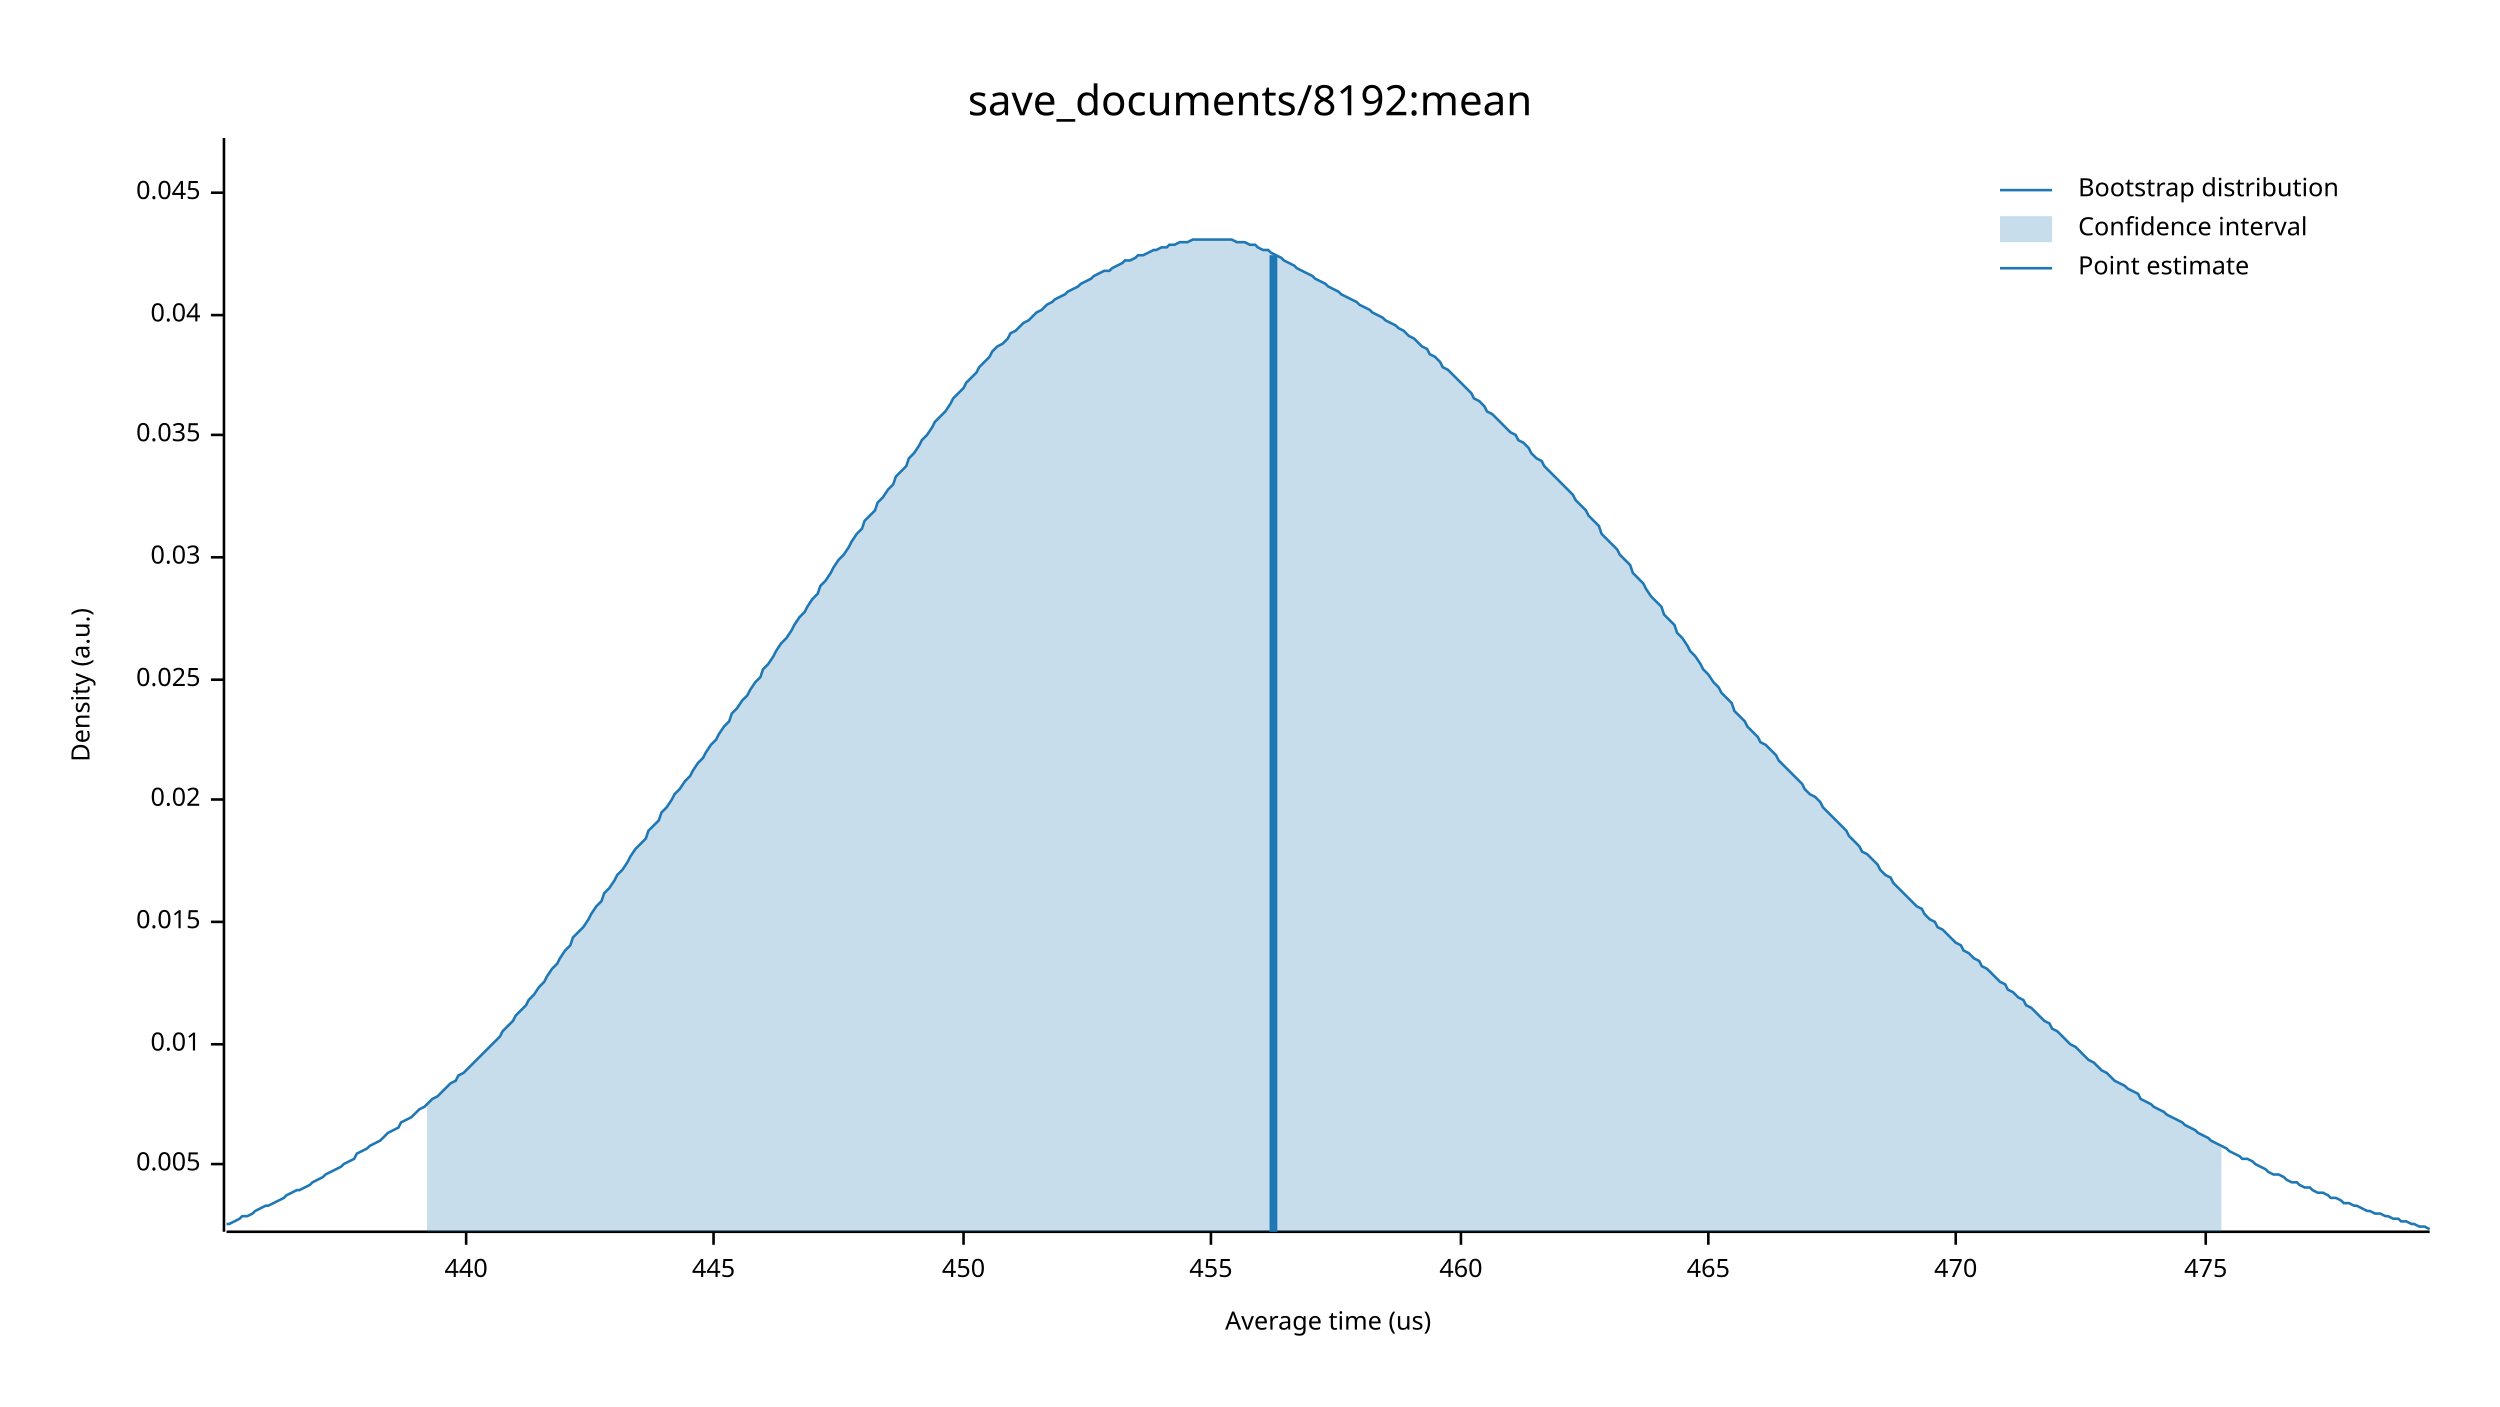
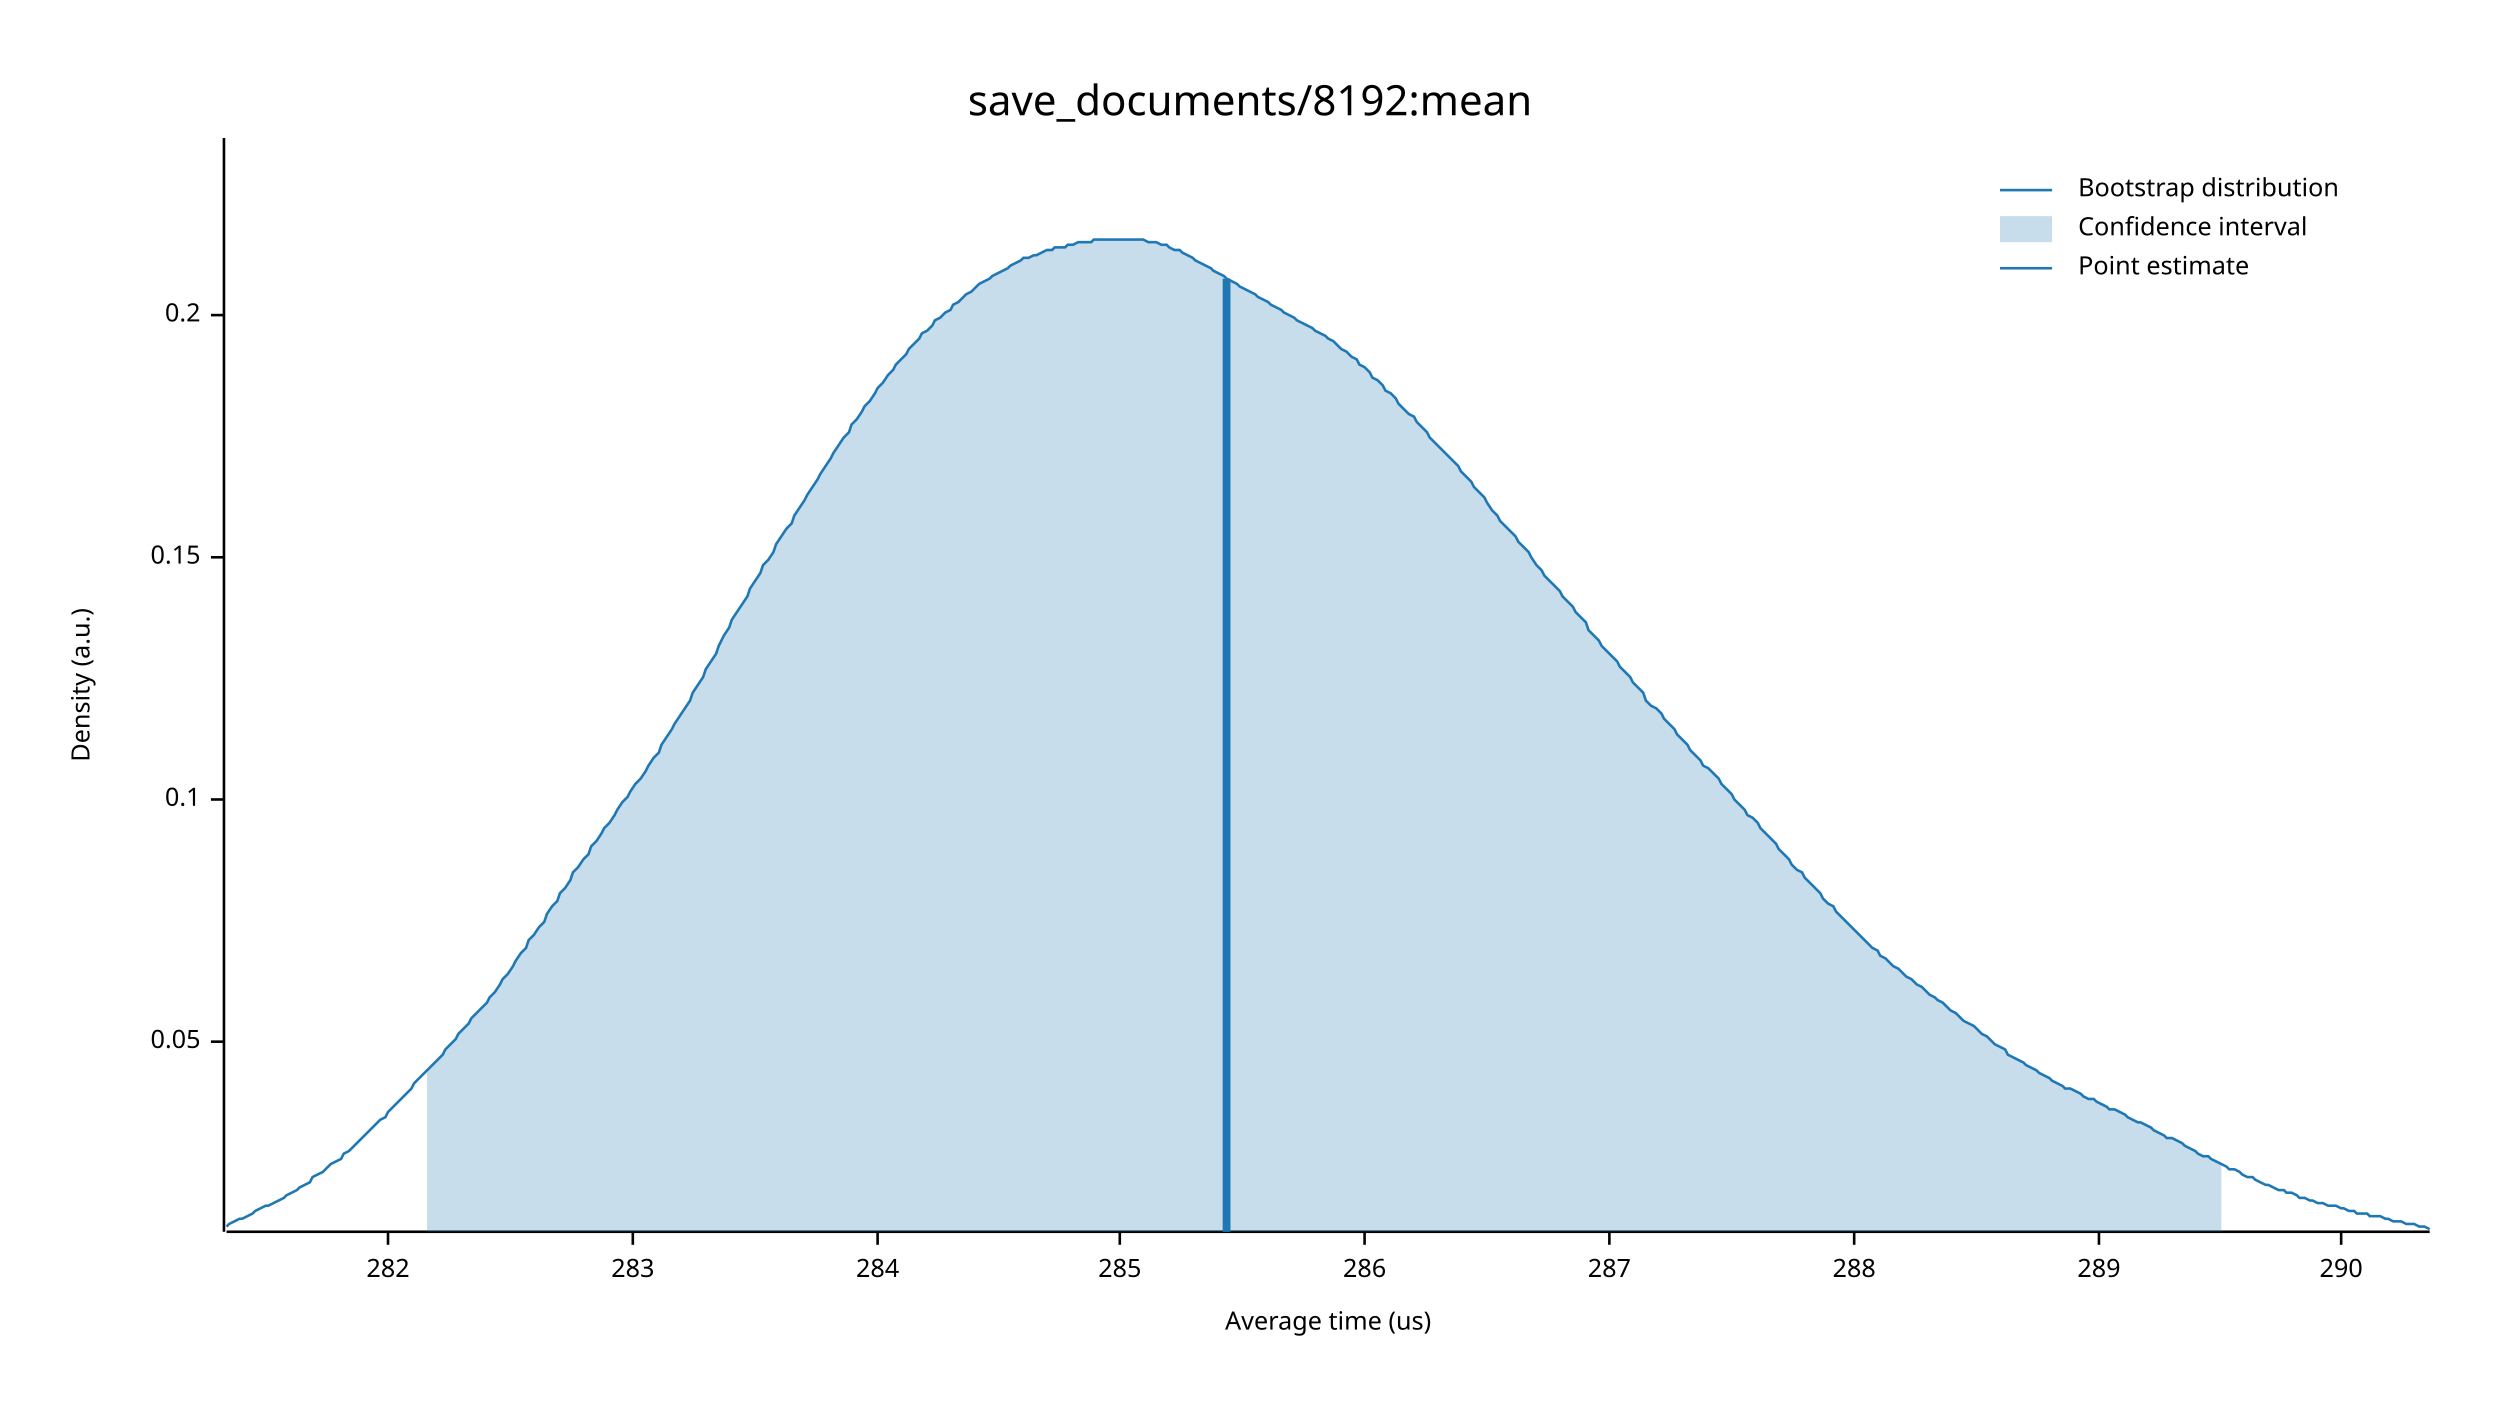
<svg xmlns="http://www.w3.org/2000/svg" width="960" height="540" viewBox="0 0 960 540">
  <text x="480" y="32" dy="0.76em" text-anchor="middle" font-family="sans-serif" font-size="16.129" opacity="1" fill="#000000">
save_documents/8192:mean
</text>
  <text x="27" y="263" dy="0.76em" text-anchor="middle" font-family="sans-serif" font-size="9.677" opacity="1" fill="#000000" transform="rotate(270, 27, 263)">
Density (a.u.)
</text>
  <text x="510" y="513" dy="-0.5ex" text-anchor="middle" font-family="sans-serif" font-size="9.677" opacity="1" fill="#000000">
Average time (us)
</text>
  <polyline fill="none" opacity="1" stroke="#000000" stroke-width="1" points="86,53 86,473 " />
-   <text x="77" y="447" dy="0.5ex" text-anchor="end" font-family="sans-serif" font-size="9.677" opacity="1" fill="#000000">
- 0.005
+   <text x="77" y="400" dy="0.5ex" text-anchor="end" font-family="sans-serif" font-size="9.677" opacity="1" fill="#000000">
+ 0.05
</text>
-   <polyline fill="none" opacity="1" stroke="#000000" stroke-width="1" points="81,447 86,447 " />
-   <text x="77" y="401" dy="0.5ex" text-anchor="end" font-family="sans-serif" font-size="9.677" opacity="1" fill="#000000">
- 0.01
- </text>
-   <polyline fill="none" opacity="1" stroke="#000000" stroke-width="1" points="81,401 86,401 " />
-   <text x="77" y="354" dy="0.5ex" text-anchor="end" font-family="sans-serif" font-size="9.677" opacity="1" fill="#000000">
- 0.015
- </text>
-   <polyline fill="none" opacity="1" stroke="#000000" stroke-width="1" points="81,354 86,354 " />
+   <polyline fill="none" opacity="1" stroke="#000000" stroke-width="1" points="81,400 86,400 " />
  <text x="77" y="307" dy="0.5ex" text-anchor="end" font-family="sans-serif" font-size="9.677" opacity="1" fill="#000000">
- 0.02
+ 0.1
</text>
  <polyline fill="none" opacity="1" stroke="#000000" stroke-width="1" points="81,307 86,307 " />
-   <text x="77" y="261" dy="0.5ex" text-anchor="end" font-family="sans-serif" font-size="9.677" opacity="1" fill="#000000">
- 0.025
- </text>
-   <polyline fill="none" opacity="1" stroke="#000000" stroke-width="1" points="81,261 86,261 " />
  <text x="77" y="214" dy="0.5ex" text-anchor="end" font-family="sans-serif" font-size="9.677" opacity="1" fill="#000000">
- 0.03
+ 0.15
</text>
  <polyline fill="none" opacity="1" stroke="#000000" stroke-width="1" points="81,214 86,214 " />
-   <text x="77" y="167" dy="0.5ex" text-anchor="end" font-family="sans-serif" font-size="9.677" opacity="1" fill="#000000">
- 0.035
- </text>
-   <polyline fill="none" opacity="1" stroke="#000000" stroke-width="1" points="81,167 86,167 " />
  <text x="77" y="121" dy="0.5ex" text-anchor="end" font-family="sans-serif" font-size="9.677" opacity="1" fill="#000000">
- 0.04
+ 0.2
</text>
  <polyline fill="none" opacity="1" stroke="#000000" stroke-width="1" points="81,121 86,121 " />
-   <text x="77" y="74" dy="0.5ex" text-anchor="end" font-family="sans-serif" font-size="9.677" opacity="1" fill="#000000">
- 0.045
+   <polyline fill="none" opacity="1" stroke="#000000" stroke-width="1" points="87,473 933,473 " />
+   <text x="149" y="483" dy="0.76em" text-anchor="middle" font-family="sans-serif" font-size="9.677" opacity="1" fill="#000000">
+ 282
</text>
-   <polyline fill="none" opacity="1" stroke="#000000" stroke-width="1" points="81,74 86,74 " />
-   <polyline fill="none" opacity="1" stroke="#000000" stroke-width="1" points="87,473 933,473 " />
-   <text x="179" y="483" dy="0.76em" text-anchor="middle" font-family="sans-serif" font-size="9.677" opacity="1" fill="#000000">
- 440
+   <polyline fill="none" opacity="1" stroke="#000000" stroke-width="1" points="149,473 149,478 " />
+   <text x="243" y="483" dy="0.76em" text-anchor="middle" font-family="sans-serif" font-size="9.677" opacity="1" fill="#000000">
+ 283
</text>
-   <polyline fill="none" opacity="1" stroke="#000000" stroke-width="1" points="179,473 179,478 " />
-   <text x="274" y="483" dy="0.76em" text-anchor="middle" font-family="sans-serif" font-size="9.677" opacity="1" fill="#000000">
- 445
+   <polyline fill="none" opacity="1" stroke="#000000" stroke-width="1" points="243,473 243,478 " />
+   <text x="337" y="483" dy="0.76em" text-anchor="middle" font-family="sans-serif" font-size="9.677" opacity="1" fill="#000000">
+ 284
</text>
-   <polyline fill="none" opacity="1" stroke="#000000" stroke-width="1" points="274,473 274,478 " />
-   <text x="370" y="483" dy="0.76em" text-anchor="middle" font-family="sans-serif" font-size="9.677" opacity="1" fill="#000000">
- 450
+   <polyline fill="none" opacity="1" stroke="#000000" stroke-width="1" points="337,473 337,478 " />
+   <text x="430" y="483" dy="0.76em" text-anchor="middle" font-family="sans-serif" font-size="9.677" opacity="1" fill="#000000">
+ 285
</text>
-   <polyline fill="none" opacity="1" stroke="#000000" stroke-width="1" points="370,473 370,478 " />
-   <text x="465" y="483" dy="0.76em" text-anchor="middle" font-family="sans-serif" font-size="9.677" opacity="1" fill="#000000">
- 455
+   <polyline fill="none" opacity="1" stroke="#000000" stroke-width="1" points="430,473 430,478 " />
+   <text x="524" y="483" dy="0.76em" text-anchor="middle" font-family="sans-serif" font-size="9.677" opacity="1" fill="#000000">
+ 286
</text>
-   <polyline fill="none" opacity="1" stroke="#000000" stroke-width="1" points="465,473 465,478 " />
-   <text x="561" y="483" dy="0.76em" text-anchor="middle" font-family="sans-serif" font-size="9.677" opacity="1" fill="#000000">
- 460
+   <polyline fill="none" opacity="1" stroke="#000000" stroke-width="1" points="524,473 524,478 " />
+   <text x="618" y="483" dy="0.76em" text-anchor="middle" font-family="sans-serif" font-size="9.677" opacity="1" fill="#000000">
+ 287
</text>
-   <polyline fill="none" opacity="1" stroke="#000000" stroke-width="1" points="561,473 561,478 " />
-   <text x="656" y="483" dy="0.76em" text-anchor="middle" font-family="sans-serif" font-size="9.677" opacity="1" fill="#000000">
- 465
+   <polyline fill="none" opacity="1" stroke="#000000" stroke-width="1" points="618,473 618,478 " />
+   <text x="712" y="483" dy="0.76em" text-anchor="middle" font-family="sans-serif" font-size="9.677" opacity="1" fill="#000000">
+ 288
</text>
-   <polyline fill="none" opacity="1" stroke="#000000" stroke-width="1" points="656,473 656,478 " />
-   <text x="751" y="483" dy="0.76em" text-anchor="middle" font-family="sans-serif" font-size="9.677" opacity="1" fill="#000000">
- 470
+   <polyline fill="none" opacity="1" stroke="#000000" stroke-width="1" points="712,473 712,478 " />
+   <text x="806" y="483" dy="0.76em" text-anchor="middle" font-family="sans-serif" font-size="9.677" opacity="1" fill="#000000">
+ 289
</text>
-   <polyline fill="none" opacity="1" stroke="#000000" stroke-width="1" points="751,473 751,478 " />
-   <text x="847" y="483" dy="0.76em" text-anchor="middle" font-family="sans-serif" font-size="9.677" opacity="1" fill="#000000">
- 475
+   <polyline fill="none" opacity="1" stroke="#000000" stroke-width="1" points="806,473 806,478 " />
+   <text x="899" y="483" dy="0.76em" text-anchor="middle" font-family="sans-serif" font-size="9.677" opacity="1" fill="#000000">
+ 290
</text>
-   <polyline fill="none" opacity="1" stroke="#000000" stroke-width="1" points="847,473 847,478 " />
-   <polyline fill="none" opacity="1" stroke="#1F78B4" stroke-width="1" points="87,470 88,470 90,469 92,468 93,467 95,467 97,466 98,465 100,464 102,463 103,463 105,462 107,461 109,460 110,459 112,458 114,457 115,457 117,456 119,455 120,454 122,453 124,452 125,451 127,450 129,449 131,448 132,447 134,446 136,445 137,443 139,442 141,441 142,440 144,439 146,438 148,436 149,435 151,434 153,433 154,431 156,430 158,429 159,428 161,426 163,425 164,424 166,422 168,421 170,419 171,418 173,416 175,415 176,413 178,412 180,410 181,409 183,407 185,405 187,403 188,402 190,400 192,398 193,396 195,394 197,392 198,390 200,388 202,386 203,384 205,382 207,379 209,377 210,375 212,372 214,370 215,368 217,365 219,363 220,360 222,358 224,356 226,353 227,351 229,348 231,346 232,343 234,341 236,338 237,336 239,334 241,331 242,329 244,326 246,324 248,322 249,319 251,317 253,315 254,312 256,310 258,307 259,305 261,303 263,300 265,298 266,296 268,293 270,291 271,289 273,286 275,284 276,282 278,279 280,277 281,274 283,272 285,269 287,267 288,265 290,262 292,260 293,257 295,255 297,252 298,250 300,247 302,245 304,242 305,240 307,237 309,235 310,233 312,230 314,228 315,225 317,223 319,220 320,218 322,215 324,213 326,210 327,208 329,205 331,203 332,200 334,198 336,196 337,193 339,191 341,188 343,186 344,183 346,181 348,179 349,176 351,174 353,171 354,169 356,167 358,164 359,162 361,160 363,158 365,155 366,153 368,151 370,149 371,147 373,145 375,143 376,141 378,139 380,137 381,135 383,133 385,132 387,130 388,128 390,127 392,125 393,124 395,123 397,121 398,120 400,119 402,117 404,116 405,115 407,114 409,113 410,112 412,111 414,110 415,109 417,108 419,107 420,106 422,105 424,104 426,104 427,103 429,102 431,101 432,100 434,100 436,99 437,98 439,98 441,97 443,96 444,96 446,95 448,95 449,94 451,94 453,93 454,93 456,93 458,92 459,92 461,92 463,92 465,92 466,92 468,92 470,92 471,92 473,92 475,93 476,93 478,93 480,94 482,94 483,95 485,96 487,96 488,97 490,98 492,99 493,100 495,101 497,102 498,103 500,104 502,105 504,106 505,107 507,108 509,109 510,110 512,111 514,112 515,113 517,114 519,115 521,116 522,117 524,118 526,119 527,120 529,121 531,122 532,123 534,124 536,125 537,126 539,127 541,129 543,130 544,131 546,133 548,134 549,136 551,137 553,139 554,141 556,142 558,144 560,146 561,147 563,149 565,151 566,153 568,154 570,156 571,158 573,159 575,161 576,162 578,164 580,166 582,167 583,169 585,170 587,172 588,174 590,176 592,177 593,179 595,181 597,183 599,185 600,186 602,188 604,190 605,192 607,194 609,196 610,198 612,200 614,202 615,205 617,207 619,209 621,211 622,213 624,215 626,217 627,220 629,222 631,224 632,226 634,229 636,231 638,233 639,236 641,238 643,240 644,243 646,245 648,248 649,250 651,252 653,255 654,257 656,259 658,262 660,264 661,266 663,268 665,270 666,273 668,275 670,277 671,279 673,281 675,283 676,285 678,286 680,288 682,290 683,292 685,294 687,296 688,297 690,299 692,301 693,303 695,305 697,306 699,308 700,310 702,312 704,314 705,315 707,317 709,319 710,321 712,323 714,325 715,327 717,328 719,330 721,332 722,334 724,336 726,337 727,339 729,341 731,343 732,344 734,346 736,348 738,349 739,351 741,353 743,354 744,356 746,357 748,359 749,360 751,362 753,363 754,365 756,366 758,368 760,369 761,371 763,372 765,374 766,375 768,377 770,378 771,380 773,381 775,383 777,384 778,386 780,387 782,389 783,390 785,392 787,393 788,395 790,396 792,398 793,399 795,401 797,402 799,404 800,405 802,407 804,408 805,409 807,411 809,412 810,413 812,415 814,416 816,417 817,418 819,419 821,420 822,422 824,423 826,424 827,425 829,426 831,427 832,428 834,429 836,430 838,431 839,432 841,433 843,434 844,435 846,436 848,437 849,438 851,439 853,440 855,441 856,442 858,443 860,444 861,445 863,445 865,446 866,447 868,448 870,449 871,450 873,451 875,451 877,452 878,453 880,454 882,454 883,455 885,456 887,456 888,457 890,458 892,458 894,459 895,460 897,460 899,461 900,462 902,462 904,463 905,463 907,464 909,465 910,465 912,466 914,466 916,467 917,467 919,468 921,468 922,469 924,469 926,470 927,470 929,471 931,471 933,472 " />
-   <polygon opacity="0.25" fill="#1F78B4" points="164,424 166,422 168,421 170,419 171,418 173,416 175,415 176,413 178,412 180,410 181,409 183,407 185,405 187,403 188,402 190,400 192,398 193,396 195,394 197,392 198,390 200,388 202,386 203,384 205,382 207,379 209,377 210,375 212,372 214,370 215,368 217,365 219,363 220,360 222,358 224,356 226,353 227,351 229,348 231,346 232,343 234,341 236,338 237,336 239,334 241,331 242,329 244,326 246,324 248,322 249,319 251,317 253,315 254,312 256,310 258,307 259,305 261,303 263,300 265,298 266,296 268,293 270,291 271,289 273,286 275,284 276,282 278,279 280,277 281,274 283,272 285,269 287,267 288,265 290,262 292,260 293,257 295,255 297,252 298,250 300,247 302,245 304,242 305,240 307,237 309,235 310,233 312,230 314,228 315,225 317,223 319,220 320,218 322,215 324,213 326,210 327,208 329,205 331,203 332,200 334,198 336,196 337,193 339,191 341,188 343,186 344,183 346,181 348,179 349,176 351,174 353,171 354,169 356,167 358,164 359,162 361,160 363,158 365,155 366,153 368,151 370,149 371,147 373,145 375,143 376,141 378,139 380,137 381,135 383,133 385,132 387,130 388,128 390,127 392,125 393,124 395,123 397,121 398,120 400,119 402,117 404,116 405,115 407,114 409,113 410,112 412,111 414,110 415,109 417,108 419,107 420,106 422,105 424,104 426,104 427,103 429,102 431,101 432,100 434,100 436,99 437,98 439,98 441,97 443,96 444,96 446,95 448,95 449,94 451,94 453,93 454,93 456,93 458,92 459,92 461,92 463,92 465,92 466,92 468,92 470,92 471,92 473,92 475,93 476,93 478,93 480,94 482,94 483,95 485,96 487,96 488,97 490,98 492,99 493,100 495,101 497,102 498,103 500,104 502,105 504,106 505,107 507,108 509,109 510,110 512,111 514,112 515,113 517,114 519,115 521,116 522,117 524,118 526,119 527,120 529,121 531,122 532,123 534,124 536,125 537,126 539,127 541,129 543,130 544,131 546,133 548,134 549,136 551,137 553,139 554,141 556,142 558,144 560,146 561,147 563,149 565,151 566,153 568,154 570,156 571,158 573,159 575,161 576,162 578,164 580,166 582,167 583,169 585,170 587,172 588,174 590,176 592,177 593,179 595,181 597,183 599,185 600,186 602,188 604,190 605,192 607,194 609,196 610,198 612,200 614,202 615,205 617,207 619,209 621,211 622,213 624,215 626,217 627,220 629,222 631,224 632,226 634,229 636,231 638,233 639,236 641,238 643,240 644,243 646,245 648,248 649,250 651,252 653,255 654,257 656,259 658,262 660,264 661,266 663,268 665,270 666,273 668,275 670,277 671,279 673,281 675,283 676,285 678,286 680,288 682,290 683,292 685,294 687,296 688,297 690,299 692,301 693,303 695,305 697,306 699,308 700,310 702,312 704,314 705,315 707,317 709,319 710,321 712,323 714,325 715,327 717,328 719,330 721,332 722,334 724,336 726,337 727,339 729,341 731,343 732,344 734,346 736,348 738,349 739,351 741,353 743,354 744,356 746,357 748,359 749,360 751,362 753,363 754,365 756,366 758,368 760,369 761,371 763,372 765,374 766,375 768,377 770,378 771,380 773,381 775,383 777,384 778,386 780,387 782,389 783,390 785,392 787,393 788,395 790,396 792,398 793,399 795,401 797,402 799,404 800,405 802,407 804,408 805,409 807,411 809,412 810,413 812,415 814,416 816,417 817,418 819,419 821,420 822,422 824,423 826,424 827,425 829,426 831,427 832,428 834,429 836,430 838,431 839,432 841,433 843,434 844,435 846,436 848,437 849,438 851,439 853,440 853,473 164,473 " />
-   <polyline fill="none" opacity="1" stroke="#1F78B4" stroke-width="3" points="489,473 489,98 " />
+   <polyline fill="none" opacity="1" stroke="#000000" stroke-width="1" points="899,473 899,478 " />
+   <polyline fill="none" opacity="1" stroke="#1F78B4" stroke-width="1" points="87,471 88,470 90,469 92,468 93,468 95,467 97,466 98,465 100,464 102,463 103,463 105,462 107,461 109,460 110,459 112,458 114,457 115,456 117,455 119,454 120,452 122,451 124,450 125,449 127,447 129,446 131,445 132,443 134,442 136,440 137,439 139,437 141,435 142,434 144,432 146,430 148,429 149,427 151,425 153,423 154,422 156,420 158,418 159,416 161,414 163,412 164,411 166,409 168,407 170,405 171,403 173,401 175,399 176,397 178,395 180,393 181,391 183,389 185,387 187,385 188,383 190,381 192,378 193,376 195,374 197,371 198,369 200,366 202,364 203,361 205,359 207,356 209,354 210,351 212,348 214,346 215,343 217,341 219,338 220,335 222,333 224,330 226,328 227,325 229,323 231,320 232,318 234,316 236,313 237,311 239,308 241,306 242,304 244,301 246,299 248,296 249,294 251,291 253,289 254,286 256,283 258,280 259,278 261,275 263,272 265,269 266,266 268,263 270,260 271,257 273,254 275,251 276,248 278,244 280,241 281,238 283,235 285,232 287,229 288,226 290,223 292,220 293,217 295,215 297,212 298,209 300,206 302,203 304,201 305,198 307,195 309,192 310,190 312,187 314,184 315,182 317,179 319,176 320,174 322,171 324,168 326,166 327,163 329,161 331,158 332,156 334,154 336,151 337,149 339,147 341,144 343,142 344,140 346,138 348,136 349,134 351,132 353,130 354,128 356,127 358,125 359,123 361,122 363,120 365,119 366,117 368,116 370,114 371,113 373,112 375,110 376,109 378,108 380,107 381,106 383,105 385,104 387,103 388,102 390,101 392,100 393,99 395,99 397,98 398,98 400,97 402,96 404,96 405,95 407,95 409,95 410,94 412,94 414,93 415,93 417,93 419,93 420,92 422,92 424,92 426,92 427,92 429,92 431,92 432,92 434,92 436,92 437,92 439,92 441,93 443,93 444,93 446,94 448,94 449,95 451,96 453,96 454,97 456,98 458,99 459,100 461,101 463,102 465,103 466,104 468,105 470,106 471,107 473,108 475,109 476,110 478,111 480,112 482,113 483,114 485,115 487,116 488,117 490,118 492,119 493,120 495,121 497,122 498,123 500,124 502,125 504,126 505,127 507,128 509,129 510,130 512,131 514,133 515,134 517,135 519,137 521,138 522,140 524,141 526,143 527,145 529,146 531,148 532,150 534,151 536,153 537,155 539,157 541,159 543,160 544,162 546,164 548,166 549,168 551,170 553,172 554,173 556,175 558,177 560,179 561,181 563,183 565,185 566,187 568,189 570,191 571,193 573,196 575,198 576,200 578,202 580,204 582,206 583,208 585,210 587,212 588,214 590,217 592,219 593,221 595,223 597,225 599,227 600,229 602,231 604,233 605,235 607,237 609,239 610,242 612,244 614,246 615,248 617,250 619,252 621,254 622,256 624,258 626,260 627,262 629,264 631,266 632,269 634,271 636,272 638,274 639,276 641,278 643,280 644,282 646,284 648,286 649,288 651,290 653,292 654,294 656,295 658,297 660,299 661,301 663,303 665,305 666,307 668,309 670,311 671,313 673,314 675,316 676,318 678,320 680,322 682,324 683,326 685,328 687,330 688,332 690,334 692,335 693,337 695,339 697,341 699,343 700,345 702,347 704,348 705,350 707,352 709,354 710,355 712,357 714,359 715,360 717,362 719,364 721,365 722,367 724,368 726,370 727,371 729,372 731,374 732,375 734,376 736,378 738,379 739,380 741,382 743,383 744,384 746,385 748,387 749,388 751,389 753,391 754,392 756,393 758,394 760,396 761,397 763,398 765,400 766,401 768,402 770,403 771,405 773,406 775,407 777,408 778,409 780,410 782,411 783,412 785,413 787,414 788,415 790,416 792,417 793,418 795,418 797,419 799,420 800,421 802,422 804,422 805,423 807,424 809,425 810,426 812,426 814,427 816,428 817,429 819,430 821,431 822,431 824,432 826,433 827,434 829,435 831,436 832,437 834,437 836,438 838,439 839,440 841,441 843,442 844,443 846,444 848,444 849,445 851,446 853,447 855,448 856,449 858,449 860,450 861,451 863,452 865,452 866,453 868,454 870,455 871,455 873,456 875,457 877,457 878,458 880,458 882,459 883,460 885,460 887,461 888,461 890,462 892,462 894,463 895,463 897,463 899,464 900,464 902,465 904,465 905,466 907,466 909,466 910,467 912,467 914,467 916,468 917,468 919,469 921,469 922,469 924,470 926,470 927,470 929,471 931,471 933,472 " />
+   <polygon opacity="0.25" fill="#1F78B4" points="164,411 166,409 168,407 170,405 171,403 173,401 175,399 176,397 178,395 180,393 181,391 183,389 185,387 187,385 188,383 190,381 192,378 193,376 195,374 197,371 198,369 200,366 202,364 203,361 205,359 207,356 209,354 210,351 212,348 214,346 215,343 217,341 219,338 220,335 222,333 224,330 226,328 227,325 229,323 231,320 232,318 234,316 236,313 237,311 239,308 241,306 242,304 244,301 246,299 248,296 249,294 251,291 253,289 254,286 256,283 258,280 259,278 261,275 263,272 265,269 266,266 268,263 270,260 271,257 273,254 275,251 276,248 278,244 280,241 281,238 283,235 285,232 287,229 288,226 290,223 292,220 293,217 295,215 297,212 298,209 300,206 302,203 304,201 305,198 307,195 309,192 310,190 312,187 314,184 315,182 317,179 319,176 320,174 322,171 324,168 326,166 327,163 329,161 331,158 332,156 334,154 336,151 337,149 339,147 341,144 343,142 344,140 346,138 348,136 349,134 351,132 353,130 354,128 356,127 358,125 359,123 361,122 363,120 365,119 366,117 368,116 370,114 371,113 373,112 375,110 376,109 378,108 380,107 381,106 383,105 385,104 387,103 388,102 390,101 392,100 393,99 395,99 397,98 398,98 400,97 402,96 404,96 405,95 407,95 409,95 410,94 412,94 414,93 415,93 417,93 419,93 420,92 422,92 424,92 426,92 427,92 429,92 431,92 432,92 434,92 436,92 437,92 439,92 441,93 443,93 444,93 446,94 448,94 449,95 451,96 453,96 454,97 456,98 458,99 459,100 461,101 463,102 465,103 466,104 468,105 470,106 471,107 473,108 475,109 476,110 478,111 480,112 482,113 483,114 485,115 487,116 488,117 490,118 492,119 493,120 495,121 497,122 498,123 500,124 502,125 504,126 505,127 507,128 509,129 510,130 512,131 514,133 515,134 517,135 519,137 521,138 522,140 524,141 526,143 527,145 529,146 531,148 532,150 534,151 536,153 537,155 539,157 541,159 543,160 544,162 546,164 548,166 549,168 551,170 553,172 554,173 556,175 558,177 560,179 561,181 563,183 565,185 566,187 568,189 570,191 571,193 573,196 575,198 576,200 578,202 580,204 582,206 583,208 585,210 587,212 588,214 590,217 592,219 593,221 595,223 597,225 599,227 600,229 602,231 604,233 605,235 607,237 609,239 610,242 612,244 614,246 615,248 617,250 619,252 621,254 622,256 624,258 626,260 627,262 629,264 631,266 632,269 634,271 636,272 638,274 639,276 641,278 643,280 644,282 646,284 648,286 649,288 651,290 653,292 654,294 656,295 658,297 660,299 661,301 663,303 665,305 666,307 668,309 670,311 671,313 673,314 675,316 676,318 678,320 680,322 682,324 683,326 685,328 687,330 688,332 690,334 692,335 693,337 695,339 697,341 699,343 700,345 702,347 704,348 705,350 707,352 709,354 710,355 712,357 714,359 715,360 717,362 719,364 721,365 722,367 724,368 726,370 727,371 729,372 731,374 732,375 734,376 736,378 738,379 739,380 741,382 743,383 744,384 746,385 748,387 749,388 751,389 753,391 754,392 756,393 758,394 760,396 761,397 763,398 765,400 766,401 768,402 770,403 771,405 773,406 775,407 777,408 778,409 780,410 782,411 783,412 785,413 787,414 788,415 790,416 792,417 793,418 795,418 797,419 799,420 800,421 802,422 804,422 805,423 807,424 809,425 810,426 812,426 814,427 816,428 817,429 819,430 821,431 822,431 824,432 826,433 827,434 829,435 831,436 832,437 834,437 836,438 838,439 839,440 841,441 843,442 844,443 846,444 848,444 849,445 851,446 853,447 853,473 164,473 " />
+   <polyline fill="none" opacity="1" stroke="#1F78B4" stroke-width="3" points="471,473 471,107 " />
  <text x="798" y="68" dy="0.76em" text-anchor="start" font-family="sans-serif" font-size="9.677" opacity="1" fill="#000000">
Bootstrap distribution
</text>
  <text x="798" y="83" dy="0.76em" text-anchor="start" font-family="sans-serif" font-size="9.677" opacity="1" fill="#000000">
Confidence interval
</text>
  <text x="798" y="98" dy="0.76em" text-anchor="start" font-family="sans-serif" font-size="9.677" opacity="1" fill="#000000">
Point estimate
</text>
  <polyline fill="none" opacity="1" stroke="#1F78B4" stroke-width="1" points="768,73 788,73 " />
  <rect x="768" y="83" width="20" height="10" opacity="0.25" fill="#1F78B4" stroke="none" />
  <polyline fill="none" opacity="1" stroke="#1F78B4" stroke-width="1" points="768,103 788,103 " />
</svg>
